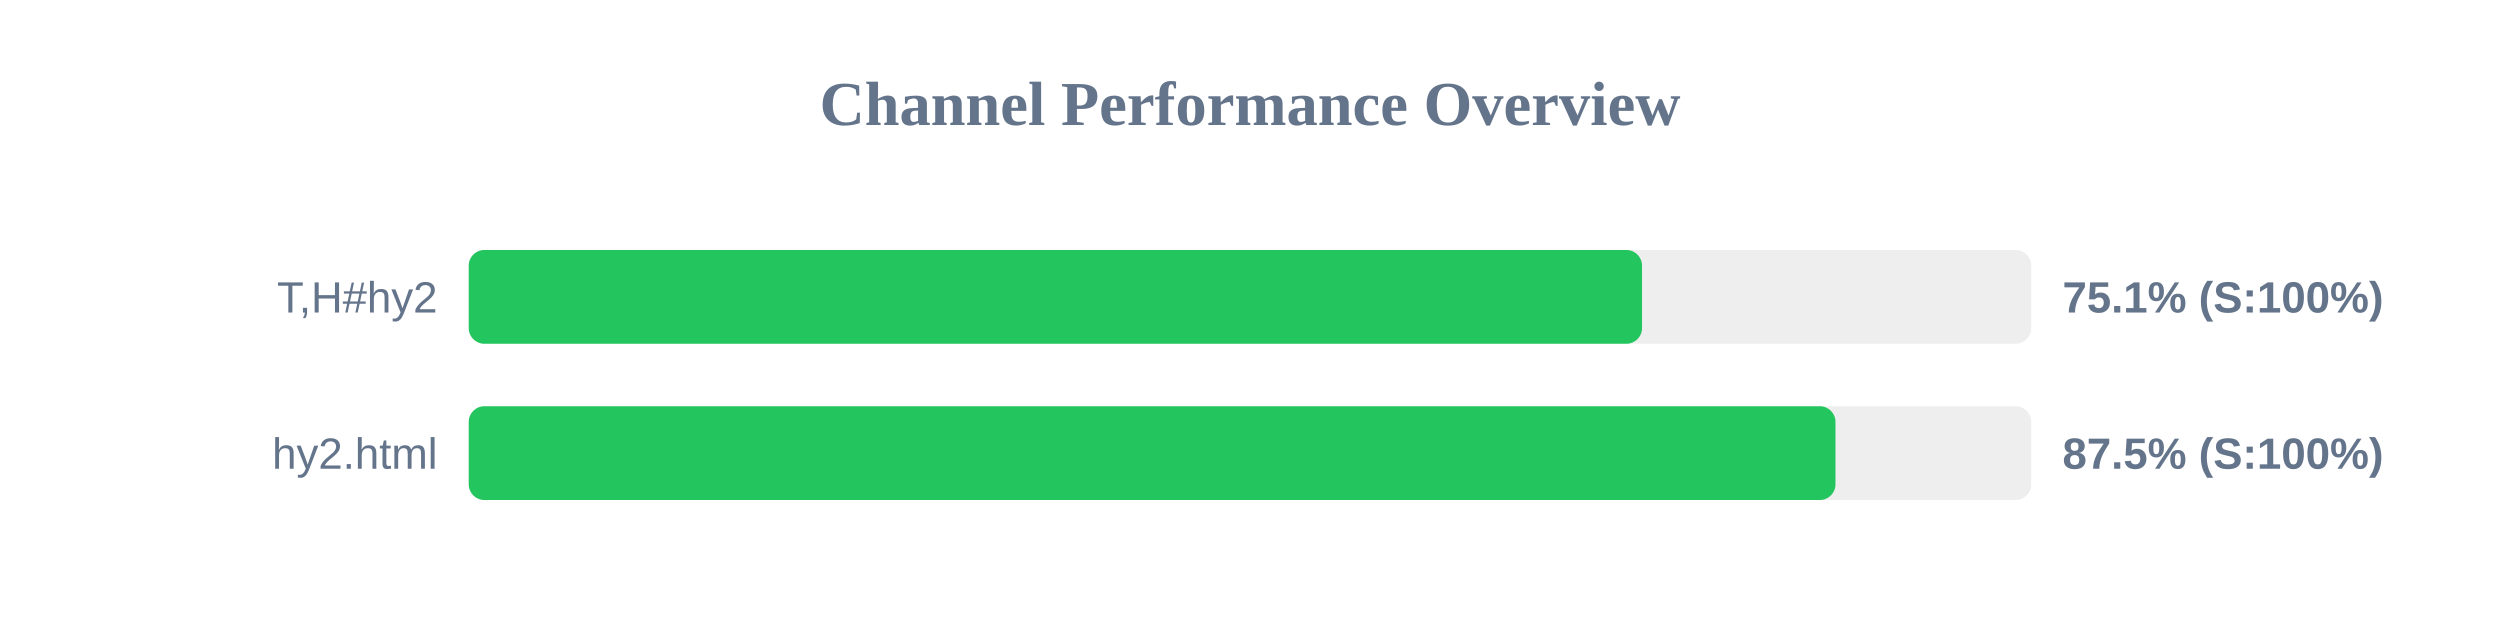
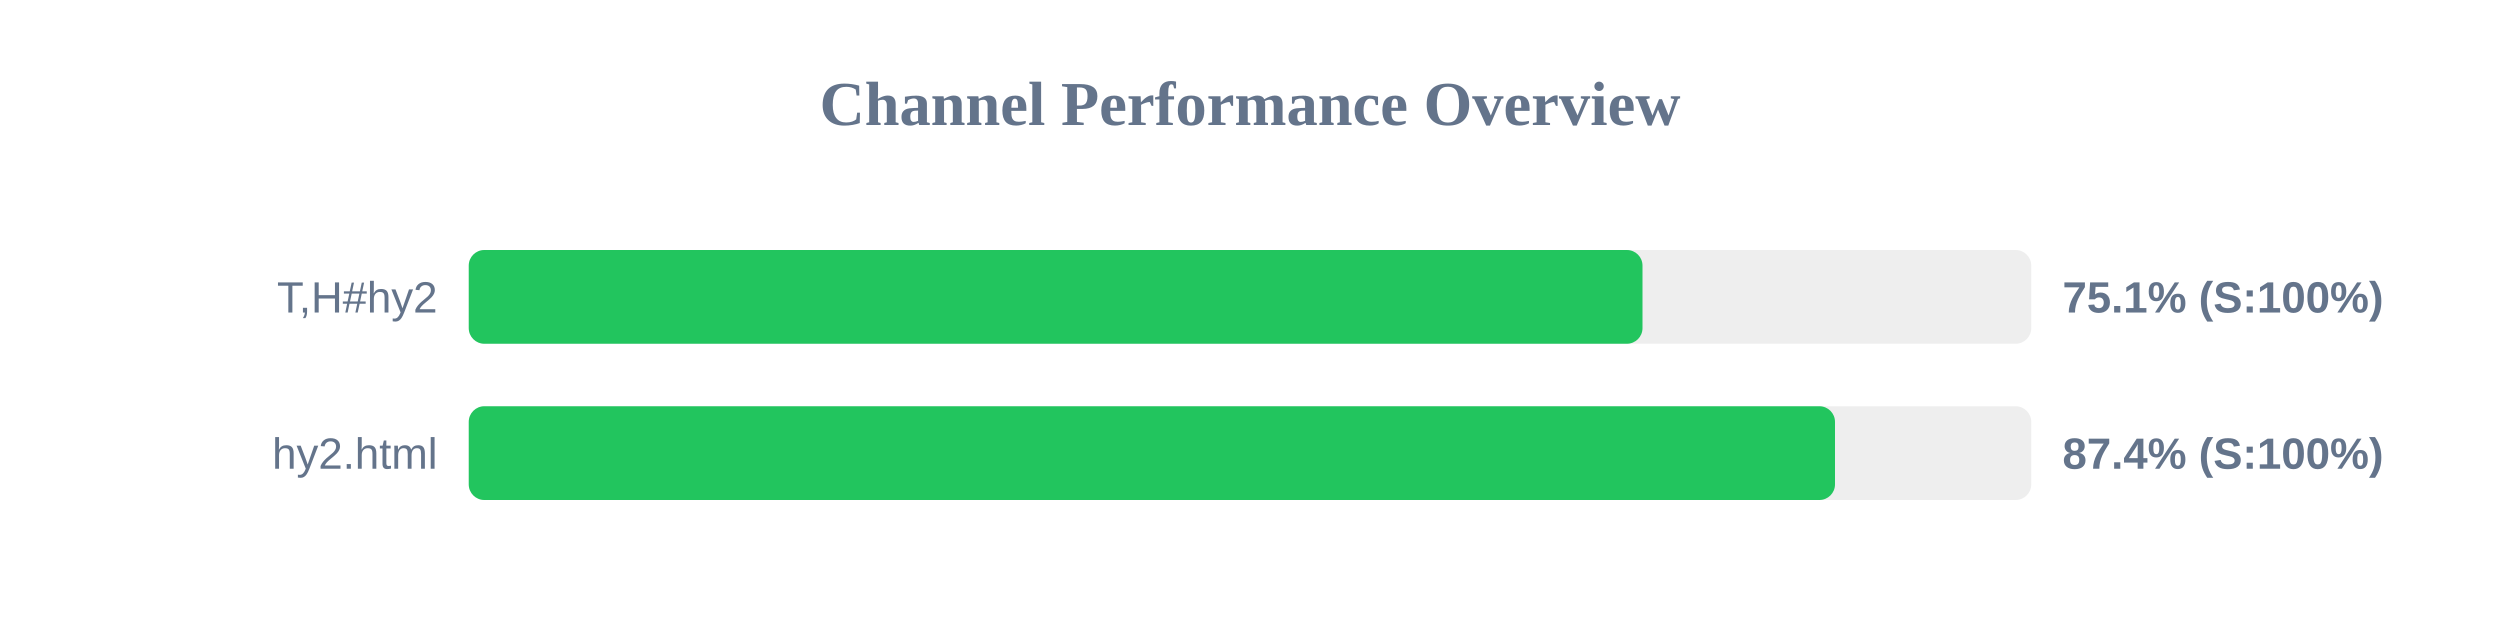
<svg xmlns="http://www.w3.org/2000/svg" width="800" height="200" version="1.1">
  <style>
        .row { font: 14px Arial; fill: #64748b; }
        .score { font: bold 14px Arial; fill: #64748b; }
    </style>
  <text x="400" y="40" text-anchor="middle" font-size="20px" font-weight="bold" fill="#64748b">Channel Performance Overview</text>
  <rect x="150" y="80" width="500" height="30" fill="#eee" rx="5" />
-   <rect x="150" y="80" width="375.45" height="30" fill="#22c55e" rx="5" />
+   <rect x="150" y="80" width="375.6" height="30" fill="#22c55e" rx="5" />
  <text x="140" y="100" text-anchor="end" class="row">T,H#hy2</text>
  <text x="660" y="100" text-anchor="start" class="score">75.1% (S:100%)</text>
  <rect x="150" y="130" width="500" height="30" fill="#eee" rx="5" />
-   <rect x="150" y="130" width="437.35" height="30" fill="#22c55e" rx="5" />
+   <rect x="150" y="130" width="437.2" height="30" fill="#22c55e" rx="5" />
  <text x="140" y="150" text-anchor="end" class="row">hy2.html</text>
-   <text x="660" y="150" text-anchor="start" class="score">87.5% (S:100%)</text>
+   <text x="660" y="150" text-anchor="start" class="score">87.4% (S:100%)</text>
</svg>
